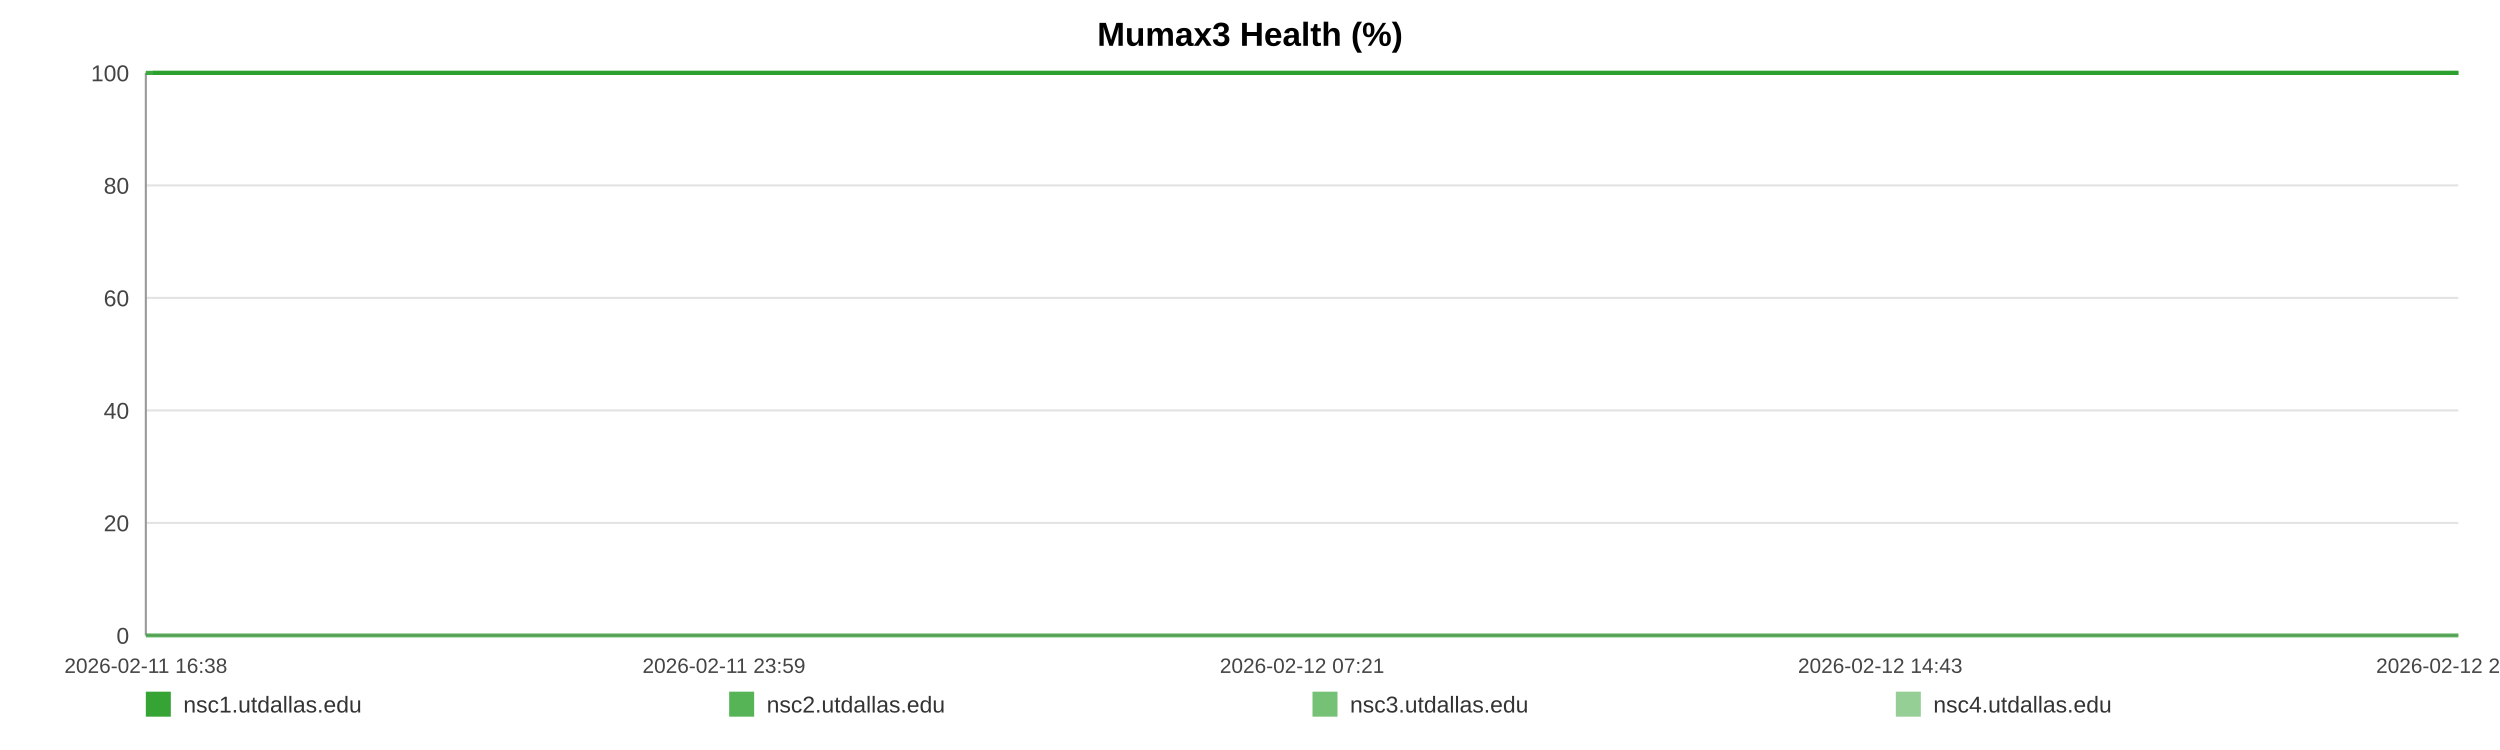
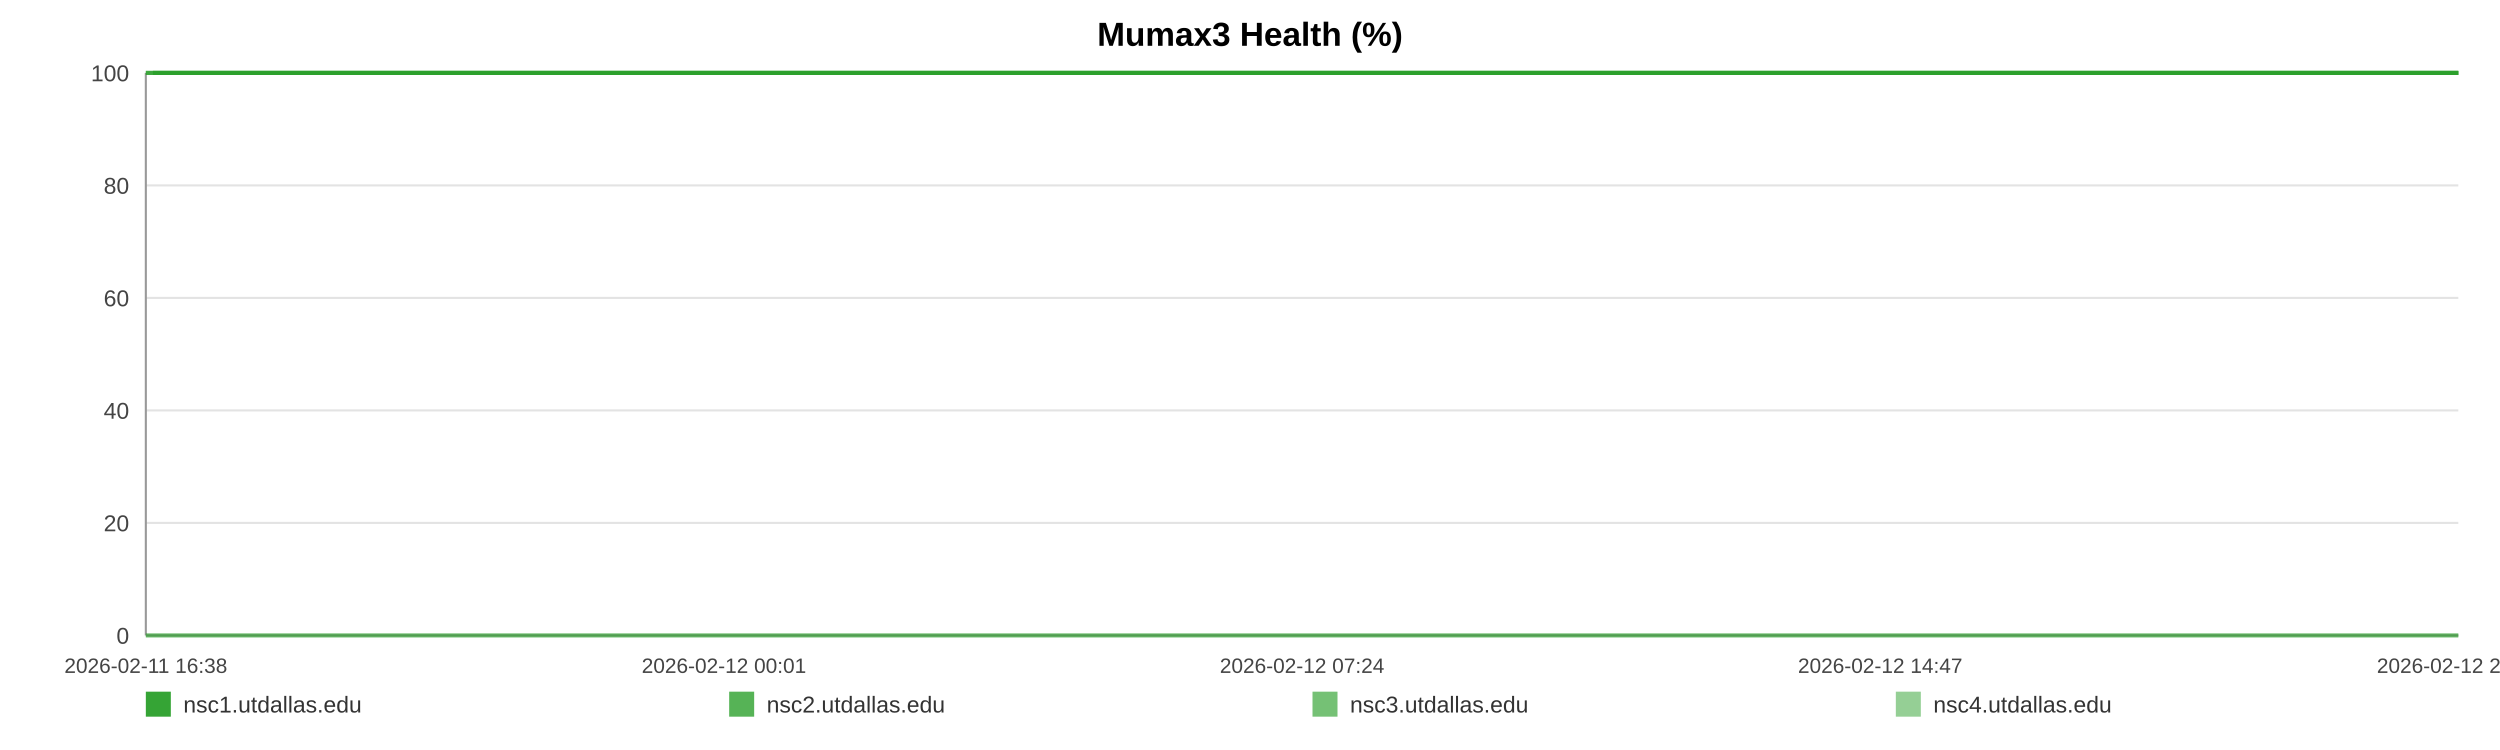
<svg xmlns="http://www.w3.org/2000/svg" width="1200" height="360" viewBox="0 0 1200 360" role="img" aria-label="Mumax3 Health (%)">
  <rect width="100%" height="100%" fill="#ffffff" />
  <text x="600.0" y="22" text-anchor="middle" font-size="16" font-family="Arial, Helvetica, sans-serif" font-weight="bold">Mumax3 Health (%)</text>
  <line x1="70" y1="35.00" x2="1180" y2="35.00" stroke="#e3e3e3" stroke-width="1" />
  <text x="62" y="39.00" text-anchor="end" font-size="11" fill="#444" font-family="Arial, Helvetica, sans-serif">100</text>
  <line x1="70" y1="89.00" x2="1180" y2="89.00" stroke="#e3e3e3" stroke-width="1" />
  <text x="62" y="93.00" text-anchor="end" font-size="11" fill="#444" font-family="Arial, Helvetica, sans-serif">80</text>
  <line x1="70" y1="143.00" x2="1180" y2="143.00" stroke="#e3e3e3" stroke-width="1" />
  <text x="62" y="147.00" text-anchor="end" font-size="11" fill="#444" font-family="Arial, Helvetica, sans-serif">60</text>
  <line x1="70" y1="197.00" x2="1180" y2="197.00" stroke="#e3e3e3" stroke-width="1" />
  <text x="62" y="201.00" text-anchor="end" font-size="11" fill="#444" font-family="Arial, Helvetica, sans-serif">40</text>
  <line x1="70" y1="251.00" x2="1180" y2="251.00" stroke="#e3e3e3" stroke-width="1" />
  <text x="62" y="255.00" text-anchor="end" font-size="11" fill="#444" font-family="Arial, Helvetica, sans-serif">20</text>
  <line x1="70" y1="305.00" x2="1180" y2="305.00" stroke="#e3e3e3" stroke-width="1" />
  <text x="62" y="309.00" text-anchor="end" font-size="11" fill="#444" font-family="Arial, Helvetica, sans-serif">0</text>
  <line x1="70" y1="35" x2="70" y2="305" stroke="#999" />
  <line x1="70" y1="305" x2="1180" y2="305" stroke="#999" />
  <text x="70.00" y="323" text-anchor="middle" font-size="10" fill="#444" font-family="Arial, Helvetica, sans-serif">2026-02-11 16:38</text>
-   <text x="347.50" y="323" text-anchor="middle" font-size="10" fill="#444" font-family="Arial, Helvetica, sans-serif">2026-02-11 23:59</text>
-   <text x="625.00" y="323" text-anchor="middle" font-size="10" fill="#444" font-family="Arial, Helvetica, sans-serif">2026-02-12 07:21</text>
-   <text x="902.50" y="323" text-anchor="middle" font-size="10" fill="#444" font-family="Arial, Helvetica, sans-serif">2026-02-12 14:43</text>
-   <text x="1180.00" y="323" text-anchor="middle" font-size="10" fill="#444" font-family="Arial, Helvetica, sans-serif">2026-02-12 22:05</text>
-   <polyline fill="none" stroke="#2ca02c" stroke-opacity="0.95" stroke-width="2" points="73.38,35.00 76.77,35.00 80.14,35.00 83.53,35.00 86.94,35.00 90.29,35.00 93.68,35.00 97.35,35.00 100.71,35.00 104.07,35.00 107.43,35.00 110.86,35.00 114.22,35.00 117.58,35.00 123.66,35.00 128.90,35.00 132.31,35.00 135.78,35.00 139.15,35.00 142.52,35.00 145.82,35.00 149.24,35.00 152.61,35.00 156.01,35.00 159.41,35.00 162.85,35.00 166.24,35.00 169.63,35.00 173.18,35.00 176.59,35.00 179.96,35.00 183.43,35.00 186.81,35.00 190.19,35.00 193.67,35.00 197.02,35.00 200.40,35.00 203.85,35.00 207.18,35.00 210.56,35.00 213.90,35.00 217.27,35.00 220.66,35.00 224.02,35.00 227.48,35.00 230.89,35.00 234.23,35.00 237.60,35.00 241.01,35.00 244.39,35.00 248.25,35.00 251.63,35.00 255.00,35.00 258.35,35.00 261.71,35.00 265.06,35.00 268.42,35.00 271.81,35.00 275.18,35.00 278.62,35.00 281.99,35.00 285.33,35.00 288.73,35.00 292.15,35.00 295.52,35.00 298.92,35.00 302.25,35.00 305.60,35.00 308.96,35.00 312.31,35.00 315.68,35.00 319.06,35.00 322.41,35.00 325.79,35.00 329.18,35.00 332.52,35.00 335.92,35.00 339.27,35.00 342.63,35.00 346.09,35.00 349.46,35.00 352.83,35.00 356.24,35.00 359.60,35.00 362.99,35.00 366.36,35.00 369.70,35.00 373.04,35.00 376.45,35.00 379.85,35.00 383.22,35.00 386.63,35.00 389.96,35.00 393.35,35.00 396.71,35.00 400.08,35.00 403.43,35.00 406.81,35.00 410.16,35.00 413.56,35.00 416.94,35.00 420.32,35.00 423.70,35.00 427.12,35.00 430.52,35.00 433.89,35.00 437.25,35.00 440.62,35.00 443.98,35.00 447.39,35.00 450.77,35.00 454.14,35.00 457.51,35.00 460.90,35.00 464.29,35.00 467.70,35.00 471.13,35.00 474.49,35.00 477.87,35.00 481.25,35.00 484.62,35.00 487.99,35.00 491.39,35.00 495.05,35.00 498.41,35.00 501.83,35.00 505.20,35.00 508.55,35.00 511.90,35.00 515.22,35.00 518.59,35.00 521.97,35.00 525.34,35.00 528.70,35.00 532.07,35.00 535.44,35.00 538.79,35.00 542.23,35.00 545.59,35.00 548.96,35.00 552.32,35.00 555.70,35.00 559.06,35.00 562.45,35.00 565.84,35.00 569.22,35.00 572.60,35.00 575.97,35.00 579.32,35.00 582.68,35.00 586.05,35.00 589.42,35.00 592.81,35.00 596.22,35.00 599.61,35.00 602.97,35.00 606.39,35.00 609.77,35.00 613.12,35.00 616.51,35.00 619.89,35.00 623.32,35.00 626.74,35.00 630.10,35.00 633.49,35.00 636.84,35.00 640.19,35.00 643.56,35.00 646.94,35.00 650.30,35.00 653.64,35.00 657.00,35.00 660.41,35.00 663.79,35.00 667.18,35.00 670.55,35.00 674.01,35.00 677.38,35.00 680.75,35.00 684.10,35.00 687.45,35.00 691.13,35.00 694.58,35.00 697.93,35.00 701.29,35.00 704.62,35.00 708.01,35.00 711.38,35.00 714.77,35.00 718.16,35.00 721.52,35.00 724.88,35.00 728.26,35.00 731.71,35.00 735.08,35.00 738.43,35.00 741.80,35.00 745.21,35.00 748.66,35.00 752.11,35.00 755.46,35.00 758.84,35.00 762.22,35.00 765.58,35.00 768.97,35.00 772.35,35.00 775.77,35.00 779.13,35.00 782.48,35.00 785.89,35.00 789.27,35.00 792.64,35.00 796.02,35.00 799.45,35.00 802.83,35.00 806.19,35.00 809.53,35.00 812.89,35.00 816.28,35.00 819.65,35.00 823.01,35.00 826.38,35.00 829.71,35.00 833.08,35.00 836.49,35.00 839.87,35.00 843.26,35.00 846.68,35.00 850.06,35.00 853.46,35.00 856.82,35.00 860.21,35.00 863.58,35.00 866.96,35.00 870.34,35.00 873.80,35.00 877.18,35.00 880.57,35.00 883.95,35.00 887.31,35.00 890.70,35.00 894.04,35.00 897.41,35.00 900.81,35.00 904.19,35.00 907.57,35.00 910.95,35.00 914.35,35.00 917.72,35.00 921.10,35.00 924.50,35.00 927.91,35.00 931.27,35.00 934.64,35.00 938.04,35.00 941.46,35.00 944.85,35.00 948.22,35.00 951.59,35.00 955.33,35.00 958.73,35.00 962.12,35.00 965.50,35.00 968.91,35.00 972.30,35.00 975.68,35.00 979.07,35.00 982.42,35.00 985.90,35.00 989.33,35.00 992.67,35.00 996.04,35.00 999.43,35.00 1002.81,35.00 1006.19,35.00 1009.69,35.00 1013.07,35.00 1016.44,35.00 1019.86,35.00 1023.51,35.00 1026.89,35.00 1031.14,35.00 1036.85,35.00 1040.30,35.00 1043.76,35.00 1047.13,35.00 1050.43,35.00 1053.79,35.00 1057.23,35.00 1060.62,35.00 1064.02,35.00 1067.54,35.00 1071.03,35.00 1074.61,35.00 1078.00,35.00 1081.38,35.00 1084.76,35.00 1088.18,35.00 1091.61,35.00 1095.02,35.00 1098.38,35.00 1101.75,35.00 1105.26,35.00 1108.67,35.00 1112.00,35.00 1115.40,35.00 1118.83,35.00 1122.33,35.00 1125.74,35.00 1129.12,35.00 1132.59,35.00 1135.82,35.00 1139.18,35.00 1142.63,35.00 1145.99,35.00 1149.42,35.00 1152.90,35.00 1156.30,35.00 1159.67,35.00 1163.09,35.00 1166.50,35.00 1169.88,35.00 1173.25,35.00 1176.60,35.00 1180.00,35.00" />
-   <polyline fill="none" stroke="#2ca02c" stroke-opacity="0.80" stroke-width="2" points="70.00,35.00 73.38,35.00 76.77,35.00 80.14,35.00 83.53,35.00 86.94,35.00 90.29,35.00 93.68,35.00 97.35,35.00 100.71,35.00 104.07,35.00 107.43,35.00 110.86,35.00 114.22,35.00 117.58,35.00 123.66,35.00 128.90,35.00 132.31,35.00 135.78,35.00 139.15,35.00 142.52,35.00 145.82,35.00 149.24,35.00 152.61,35.00 156.01,35.00 159.41,35.00 162.85,35.00 166.24,35.00 169.63,35.00 173.18,35.00 176.59,35.00 179.96,35.00 183.43,35.00 186.81,35.00 190.19,35.00 193.67,35.00 197.02,35.00 200.40,35.00 203.85,35.00 207.18,35.00 210.56,35.00 213.90,35.00 217.27,35.00 220.66,35.00 224.02,35.00 227.48,35.00 230.89,35.00 234.23,35.00 237.60,35.00 241.01,35.00 244.39,35.00 248.25,35.00 251.63,35.00 255.00,35.00 258.35,35.00 261.71,35.00 265.06,35.00 268.42,35.00 271.81,35.00 275.18,35.00 278.62,35.00 281.99,35.00 285.33,35.00 288.73,35.00 292.15,35.00 295.52,35.00 298.92,35.00 302.25,35.00 305.60,35.00 308.96,35.00 312.31,35.00 315.68,35.00 319.06,35.00 322.41,35.00 325.79,35.00 329.18,35.00 332.52,35.00 335.92,35.00 339.27,35.00 342.63,35.00 346.09,35.00 349.46,35.00 352.83,35.00 356.24,35.00 359.60,35.00 362.99,35.00 366.36,35.00 369.70,35.00 373.04,35.00 376.45,35.00 379.85,35.00 383.22,35.00 386.63,35.00 389.96,35.00 393.35,35.00 396.71,35.00 400.08,35.00 403.43,35.00 406.81,35.00 410.16,35.00 413.56,35.00 416.94,35.00 420.32,35.00 423.70,35.00 427.12,35.00 430.52,35.00 433.89,35.00 437.25,35.00 440.62,35.00 443.98,35.00 447.39,35.00 450.77,35.00 454.14,35.00 457.51,35.00 460.90,35.00 464.29,35.00 467.70,35.00 471.13,35.00 474.49,35.00 477.87,35.00 481.25,35.00 484.62,35.00 487.99,35.00 491.39,35.00 495.05,35.00 498.41,35.00 501.83,35.00 505.20,35.00 508.55,35.00 511.90,35.00 515.22,35.00 518.59,35.00 521.97,35.00 525.34,35.00 528.70,35.00 532.07,35.00 535.44,35.00 538.79,35.00 542.23,35.00 545.59,35.00 548.96,35.00 552.32,35.00 555.70,35.00 559.06,35.00 562.45,35.00 565.84,35.00 569.22,35.00 572.60,35.00 575.97,35.00 579.32,35.00 582.68,35.00 586.05,35.00 589.42,35.00 592.81,35.00 596.22,35.00 599.61,35.00 602.97,35.00 606.39,35.00 609.77,35.00 613.12,35.00 616.51,35.00 619.89,35.00 623.32,35.00 626.74,35.00 630.10,35.00 633.49,35.00 636.84,35.00 640.19,35.00 643.56,35.00 646.94,35.00 650.30,35.00 653.64,35.00 657.00,35.00 660.41,35.00 663.79,35.00 667.18,35.00 670.55,35.00 674.01,35.00 677.38,35.00 680.75,35.00 684.10,35.00 687.45,35.00 691.13,35.00 694.58,35.00 697.93,35.00 701.29,35.00 704.62,35.00 708.01,35.00 711.38,35.00 714.77,35.00 718.16,35.00 721.52,35.00 724.88,35.00 728.26,35.00 731.71,35.00 735.08,35.00 738.43,35.00 741.80,35.00 745.21,35.00 748.66,35.00 752.11,35.00 755.46,35.00 758.84,35.00 762.22,35.00 765.58,35.00 768.97,35.00 772.35,35.00 775.77,35.00 779.13,35.00 782.48,35.00 785.89,35.00 789.27,35.00 792.64,35.00 796.02,35.00 799.45,35.00 802.83,35.00 806.19,35.00 809.53,35.00 812.89,35.00 816.28,35.00 819.65,35.00 823.01,35.00 826.38,35.00 829.71,35.00 833.08,35.00 836.49,35.00 839.87,35.00 843.26,35.00 846.68,35.00 850.06,35.00 853.46,35.00 856.82,35.00 860.21,35.00 863.58,35.00 866.96,35.00 870.34,35.00 873.80,35.00 877.18,35.00 880.57,35.00 883.95,35.00 887.31,35.00 890.70,35.00 894.04,35.00 897.41,35.00 900.81,35.00 904.19,35.00 907.57,35.00 910.95,35.00 914.35,35.00 917.72,35.00 921.10,35.00 924.50,35.00 927.91,35.00 931.27,35.00 934.64,35.00 938.04,35.00 941.46,35.00 944.85,35.00 948.22,35.00 951.59,35.00 955.33,35.00 958.73,35.00 962.12,35.00 965.50,35.00 968.91,35.00 972.30,35.00 975.68,35.00 979.07,35.00 982.42,35.00 985.90,35.00 989.33,35.00 992.67,35.00 996.04,35.00 999.43,35.00 1002.81,35.00 1006.19,35.00 1009.69,35.00 1013.07,35.00 1016.44,35.00 1019.86,35.00 1023.51,35.00 1026.89,35.00 1031.14,35.00 1036.85,35.00 1040.30,35.00 1043.76,35.00 1047.13,35.00 1050.43,35.00 1053.79,35.00 1057.23,35.00 1060.62,35.00 1064.02,35.00 1067.54,35.00 1071.03,35.00 1074.61,35.00 1078.00,35.00 1081.38,35.00 1084.76,35.00 1088.18,35.00 1091.61,35.00 1095.02,35.00 1098.38,35.00 1101.75,35.00 1105.26,35.00 1108.67,35.00 1112.00,35.00 1115.40,35.00 1118.83,35.00 1122.33,35.00 1125.74,35.00 1129.12,35.00 1132.59,35.00 1135.82,35.00 1139.18,35.00 1142.63,35.00 1145.99,35.00 1149.42,35.00 1152.90,35.00 1156.30,35.00 1159.67,35.00 1163.09,35.00 1166.50,35.00 1169.88,35.00 1173.25,35.00 1176.60,35.00 1180.00,35.00" />
-   <polyline fill="none" stroke="#2ca02c" stroke-opacity="0.65" stroke-width="2" points="70.00,305.00 73.38,305.00 76.77,305.00 80.14,305.00 83.53,305.00 86.94,305.00 90.29,305.00 93.68,305.00 97.35,305.00 100.71,305.00 104.07,305.00 107.43,305.00 110.86,305.00 114.22,305.00 117.58,305.00 123.66,305.00 128.90,305.00 132.31,305.00 135.78,305.00 139.15,305.00 142.52,305.00 145.82,305.00 149.24,305.00 152.61,305.00 156.01,305.00 159.41,305.00 162.85,305.00 166.24,305.00 169.63,305.00 173.18,305.00 176.59,305.00 179.96,305.00 183.43,305.00 186.81,305.00 190.19,305.00 193.67,305.00 197.02,305.00 200.40,305.00 203.85,305.00 207.18,305.00 210.56,305.00 213.90,305.00 217.27,305.00 220.66,305.00 224.02,305.00 227.48,305.00 230.89,305.00 234.23,305.00 237.60,305.00 241.01,305.00 244.39,305.00 248.25,305.00 251.63,305.00 255.00,305.00 258.35,305.00 261.71,305.00 265.06,305.00 268.42,305.00 271.81,305.00 275.18,305.00 278.62,305.00 281.99,305.00 285.33,305.00 288.73,305.00 292.15,305.00 295.52,305.00 298.92,305.00 302.25,305.00 305.60,305.00 308.96,305.00 312.31,305.00 315.68,305.00 319.06,305.00 322.41,305.00 325.79,305.00 329.18,305.00 332.52,305.00 335.92,305.00 339.27,305.00 342.63,305.00 346.09,305.00 349.46,305.00 352.83,305.00 356.24,305.00 359.60,305.00 362.99,305.00 366.36,305.00 369.70,305.00 373.04,305.00 376.45,305.00 379.85,305.00 383.22,305.00 386.63,305.00 389.96,305.00 393.35,305.00 396.71,305.00 400.08,305.00 403.43,305.00 406.81,305.00 410.16,305.00 413.56,305.00 416.94,305.00 420.32,305.00 423.70,305.00 427.12,305.00 430.52,305.00 433.89,305.00 437.25,305.00 440.62,305.00 443.98,305.00 447.39,305.00 450.77,305.00 454.14,305.00 457.51,305.00 460.90,305.00 464.29,305.00 467.70,305.00 471.13,305.00 474.49,305.00 477.87,305.00 481.25,305.00 484.62,305.00 487.99,305.00 491.39,305.00 495.05,305.00 498.41,305.00 501.83,305.00 505.20,305.00 508.55,305.00 511.90,305.00 515.22,305.00 518.59,305.00 521.97,305.00 525.34,305.00 528.70,305.00 532.07,305.00 535.44,305.00 538.79,305.00 542.23,305.00 545.59,305.00 548.96,305.00 552.32,305.00 555.70,305.00 559.06,305.00 562.45,305.00 565.84,305.00 569.22,305.00 572.60,305.00 575.97,305.00 579.32,305.00 582.68,305.00 586.05,305.00 589.42,305.00 592.81,305.00 596.22,305.00 599.61,305.00 602.97,305.00 606.39,305.00 609.77,305.00 613.12,305.00 616.51,305.00 619.89,305.00 623.32,305.00 626.74,305.00 630.10,305.00 633.49,305.00 636.84,305.00 640.19,305.00 643.56,305.00 646.94,305.00 650.30,305.00 653.64,305.00 657.00,305.00 660.41,305.00 663.79,305.00 667.18,305.00 670.55,305.00 674.01,305.00 677.38,305.00 680.75,305.00 684.10,305.00 687.45,305.00 691.13,305.00 694.58,305.00 697.93,305.00 701.29,305.00 704.62,305.00 708.01,305.00 711.38,305.00 714.77,305.00 718.16,305.00 721.52,305.00 724.88,305.00 728.26,305.00 731.71,305.00 735.08,305.00 738.43,305.00 741.80,305.00 745.21,305.00 748.66,305.00 752.11,305.00 755.46,305.00 758.84,305.00 762.22,305.00 765.58,305.00 768.97,305.00 772.35,305.00 775.77,305.00 779.13,305.00 782.48,305.00 785.89,305.00 789.27,305.00 792.64,305.00 796.02,305.00 799.45,305.00 802.83,305.00 806.19,305.00 809.53,305.00 812.89,305.00 816.28,305.00 819.65,305.00 823.01,305.00 826.38,305.00 829.71,305.00 833.08,305.00 836.49,305.00 839.87,305.00 843.26,305.00 846.68,305.00 850.06,305.00 853.46,305.00 856.82,305.00 860.21,305.00 863.58,305.00 866.96,305.00 870.34,305.00 873.80,305.00 877.18,305.00 880.57,305.00 883.95,305.00 887.31,305.00 890.70,305.00 894.04,305.00 897.41,305.00 900.81,305.00 904.19,305.00 907.57,305.00 910.95,305.00 914.35,305.00 917.72,305.00 921.10,305.00 924.50,305.00 927.91,305.00 931.27,305.00 934.64,305.00 938.04,305.00 941.46,305.00 944.85,305.00 948.22,305.00 951.59,305.00 955.33,305.00 958.73,305.00 962.12,305.00 965.50,305.00 968.91,305.00 972.30,305.00 975.68,305.00 979.07,305.00 982.42,305.00 985.90,305.00 989.33,305.00 992.67,305.00 996.04,305.00 999.43,305.00 1002.81,305.00 1006.19,305.00 1009.69,305.00 1013.07,305.00 1016.44,305.00 1019.86,305.00 1023.51,305.00 1026.89,305.00 1031.14,305.00 1036.85,305.00 1040.30,305.00 1043.76,305.00 1047.13,305.00 1050.43,305.00 1053.79,305.00 1057.23,305.00 1060.62,305.00 1064.02,305.00 1067.54,305.00 1071.03,305.00 1074.61,305.00 1078.00,305.00 1081.38,305.00 1084.76,305.00 1088.18,305.00 1091.61,305.00 1095.02,305.00 1098.38,305.00 1101.75,305.00 1105.26,305.00 1108.67,305.00 1112.00,305.00 1115.40,305.00 1118.83,305.00 1122.33,305.00 1125.74,305.00 1129.12,305.00 1132.59,305.00 1135.82,305.00 1139.18,305.00 1142.63,305.00 1145.99,305.00 1149.42,305.00 1152.90,305.00 1156.30,305.00 1159.67,305.00 1163.09,305.00 1166.50,305.00 1169.88,305.00 1173.25,305.00 1176.60,305.00 1180.00,305.00" />
-   <polyline fill="none" stroke="#2ca02c" stroke-opacity="0.50" stroke-width="2" points="70.00,35.00 73.38,35.00 76.77,35.00 80.14,35.00 83.53,35.00 86.94,35.00 90.29,35.00 93.68,35.00 97.35,35.00 100.71,35.00 104.07,35.00 107.43,35.00 110.86,35.00 114.22,35.00 117.58,35.00 123.66,35.00 128.90,35.00 132.31,35.00 135.78,35.00 139.15,35.00 142.52,35.00 145.82,35.00 149.24,35.00 152.61,35.00 156.01,35.00 159.41,35.00 162.85,35.00 166.24,35.00 169.63,35.00 173.18,35.00 176.59,35.00 179.96,35.00 183.43,35.00 186.81,35.00 190.19,35.00 193.67,35.00 197.02,35.00 200.40,35.00 203.85,35.00 207.18,35.00 210.56,35.00 213.90,35.00 217.27,35.00 220.66,35.00 224.02,35.00 227.48,35.00 230.89,35.00 234.23,35.00 237.60,35.00 241.01,35.00 244.39,35.00 248.25,35.00 251.63,35.00 255.00,35.00 258.35,35.00 261.71,35.00 265.06,35.00 268.42,35.00 271.81,35.00 275.18,35.00 278.62,35.00 281.99,35.00 285.33,35.00 288.73,35.00 292.15,35.00 295.52,35.00 298.92,35.00 302.25,35.00 305.60,35.00 308.96,35.00 312.31,35.00 315.68,35.00 319.06,35.00 322.41,35.00 325.79,35.00 329.18,35.00 332.52,35.00 335.92,35.00 339.27,35.00 342.63,35.00 346.09,35.00 349.46,35.00 352.83,35.00 356.24,35.00 359.60,35.00 362.99,35.00 366.36,35.00 369.70,35.00 373.04,35.00 376.45,35.00 379.85,35.00 383.22,35.00 386.63,35.00 389.96,35.00 393.35,35.00 396.71,35.00 400.08,35.00 403.43,35.00 406.81,35.00 410.16,35.00 413.56,35.00 416.94,35.00 420.32,35.00 423.70,35.00 427.12,35.00 430.52,35.00 433.89,35.00 437.25,35.00 440.62,35.00 443.98,35.00 447.39,35.00 450.77,35.00 454.14,35.00 457.51,35.00 460.90,35.00 464.29,35.00 467.70,35.00 471.13,35.00 474.49,35.00 477.87,35.00 481.25,35.00 484.62,35.00 487.99,35.00 491.39,35.00 495.05,35.00 498.41,35.00 501.83,35.00 505.20,35.00 508.55,35.00 511.90,35.00 515.22,35.00 518.59,35.00 521.97,35.00 525.34,35.00 528.70,35.00 532.07,35.00 535.44,35.00 538.79,35.00 542.23,35.00 545.59,35.00 548.96,35.00 552.32,35.00 555.70,35.00 559.06,35.00 562.45,35.00 565.84,35.00 569.22,35.00 572.60,35.00 575.97,35.00 579.32,35.00 582.68,35.00 586.05,35.00 589.42,35.00 592.81,35.00 596.22,35.00 599.61,35.00 602.97,35.00 606.39,35.00 609.77,35.00 613.12,35.00 616.51,35.00 619.89,35.00 623.32,35.00 626.74,35.00 630.10,35.00 633.49,35.00 636.84,35.00 640.19,35.00 643.56,35.00 646.94,35.00 650.30,35.00 653.64,35.00 657.00,35.00 660.41,35.00 663.79,35.00 667.18,35.00 670.55,35.00 674.01,35.00 677.38,35.00 680.75,35.00 684.10,35.00 687.45,35.00 691.13,35.00 694.58,35.00 697.93,35.00 701.29,35.00 704.62,35.00 708.01,35.00 711.38,35.00 714.77,35.00 718.16,35.00 721.52,35.00 724.88,35.00 728.26,35.00 731.71,35.00 735.08,35.00 738.43,35.00 741.80,35.00 745.21,35.00 748.66,35.00 752.11,35.00 755.46,35.00 758.84,35.00 762.22,35.00 765.58,35.00 768.97,35.00 772.35,35.00 775.77,35.00 779.13,35.00 782.48,35.00 785.89,35.00 789.27,35.00 792.64,35.00 796.02,35.00 799.45,35.00 802.83,35.00 806.19,35.00 809.53,35.00 812.89,35.00 816.28,35.00 819.65,35.00 823.01,35.00 826.38,35.00 829.71,35.00 833.08,35.00 836.49,35.00 839.87,35.00 843.26,35.00 846.68,35.00 850.06,35.00 853.46,35.00 856.82,35.00 860.21,35.00 863.58,35.00 866.96,35.00 870.34,35.00 873.80,35.00 877.18,35.00 880.57,35.00 883.95,35.00 887.31,35.00 890.70,35.00 894.04,35.00 897.41,35.00 900.81,35.00 904.19,35.00 907.57,35.00 910.95,35.00 914.35,35.00 917.72,35.00 921.10,35.00 924.50,35.00 927.91,35.00 931.27,35.00 934.64,35.00 938.04,35.00 941.46,35.00 944.85,35.00 948.22,35.00 951.59,35.00 955.33,35.00 958.73,35.00 962.12,35.00 965.50,35.00 968.91,35.00 972.30,35.00 975.68,35.00 979.07,35.00 982.42,35.00 985.90,35.00 989.33,35.00 992.67,35.00 996.04,35.00 999.43,35.00 1002.81,35.00 1006.19,35.00 1009.69,35.00 1013.07,35.00 1016.44,35.00 1019.86,35.00 1023.51,35.00 1026.89,35.00 1031.14,35.00 1036.85,35.00 1040.30,35.00 1043.76,35.00 1047.13,35.00 1050.43,35.00 1053.79,35.00 1057.23,35.00 1060.62,35.00 1064.02,35.00 1067.54,35.00 1071.03,35.00 1074.61,35.00 1078.00,35.00 1081.38,35.00 1084.76,35.00 1088.18,35.00 1091.61,35.00 1095.02,35.00 1098.38,35.00 1101.75,35.00 1105.26,35.00 1108.67,35.00 1112.00,35.00 1115.40,35.00 1118.83,35.00 1122.33,35.00 1125.74,35.00 1129.12,35.00 1132.59,35.00 1135.82,35.00 1139.18,35.00 1142.63,35.00 1145.99,35.00 1149.42,35.00 1152.90,35.00 1156.30,35.00 1159.67,35.00 1163.09,35.00 1166.50,35.00 1169.88,35.00 1173.25,35.00 1176.60,35.00 1180.00,35.00" />
+   <text x="347.50" y="323" text-anchor="middle" font-size="10" fill="#444" font-family="Arial, Helvetica, sans-serif">2026-02-12 00:01</text>
+   <text x="625.00" y="323" text-anchor="middle" font-size="10" fill="#444" font-family="Arial, Helvetica, sans-serif">2026-02-12 07:24</text>
+   <text x="902.50" y="323" text-anchor="middle" font-size="10" fill="#444" font-family="Arial, Helvetica, sans-serif">2026-02-12 14:47</text>
+   <text x="1180.00" y="323" text-anchor="middle" font-size="10" fill="#444" font-family="Arial, Helvetica, sans-serif">2026-02-12 22:11</text>
+   <polyline fill="none" stroke="#2ca02c" stroke-opacity="0.95" stroke-width="2" points="73.37,35.00 76.75,35.00 80.11,35.00 83.49,35.00 86.89,35.00 90.23,35.00 93.61,35.00 97.26,35.00 100.61,35.00 103.96,35.00 107.31,35.00 110.73,35.00 114.08,35.00 117.43,35.00 123.49,35.00 128.72,35.00 132.12,35.00 135.58,35.00 138.94,35.00 142.30,35.00 145.59,35.00 148.99,35.00 152.35,35.00 155.74,35.00 159.14,35.00 162.57,35.00 165.95,35.00 169.33,35.00 172.87,35.00 176.27,35.00 179.63,35.00 183.08,35.00 186.45,35.00 189.82,35.00 193.30,35.00 196.64,35.00 200.01,35.00 203.44,35.00 206.77,35.00 210.14,35.00 213.46,35.00 216.82,35.00 220.21,35.00 223.55,35.00 227.00,35.00 230.40,35.00 233.73,35.00 237.09,35.00 240.49,35.00 243.86,35.00 247.71,35.00 251.08,35.00 254.44,35.00 257.78,35.00 261.13,35.00 264.47,35.00 267.81,35.00 271.19,35.00 274.55,35.00 277.99,35.00 281.35,35.00 284.68,35.00 288.07,35.00 291.48,35.00 294.84,35.00 298.22,35.00 301.55,35.00 304.89,35.00 308.23,35.00 311.57,35.00 314.93,35.00 318.30,35.00 321.64,35.00 325.01,35.00 328.39,35.00 331.72,35.00 335.11,35.00 338.45,35.00 341.80,35.00 345.25,35.00 348.61,35.00 351.97,35.00 355.36,35.00 358.71,35.00 362.09,35.00 365.45,35.00 368.78,35.00 372.12,35.00 375.51,35.00 378.90,35.00 382.26,35.00 385.66,35.00 388.98,35.00 392.36,35.00 395.71,35.00 399.07,35.00 402.41,35.00 405.78,35.00 409.12,35.00 412.51,35.00 415.88,35.00 419.25,35.00 422.62,35.00 426.03,35.00 429.42,35.00 432.78,35.00 436.13,35.00 439.49,35.00 442.84,35.00 446.24,35.00 449.61,35.00 452.97,35.00 456.33,35.00 459.71,35.00 463.09,35.00 466.48,35.00 469.91,35.00 473.26,35.00 476.63,35.00 480.00,35.00 483.36,35.00 486.72,35.00 490.11,35.00 493.76,35.00 497.11,35.00 500.52,35.00 503.88,35.00 507.22,35.00 510.56,35.00 513.86,35.00 517.22,35.00 520.59,35.00 523.95,35.00 527.30,35.00 530.66,35.00 534.02,35.00 537.36,35.00 540.79,35.00 544.14,35.00 547.50,35.00 550.85,35.00 554.22,35.00 557.57,35.00 560.95,35.00 564.33,35.00 567.70,35.00 571.07,35.00 574.43,35.00 577.77,35.00 581.12,35.00 584.48,35.00 587.84,35.00 591.22,35.00 594.62,35.00 597.99,35.00 601.35,35.00 604.75,35.00 608.12,35.00 611.46,35.00 614.84,35.00 618.21,35.00 621.64,35.00 625.05,35.00 628.40,35.00 631.78,35.00 635.12,35.00 638.45,35.00 641.81,35.00 645.18,35.00 648.53,35.00 651.86,35.00 655.21,35.00 658.61,35.00 661.98,35.00 665.36,35.00 668.72,35.00 672.17,35.00 675.53,35.00 678.89,35.00 682.23,35.00 685.57,35.00 689.24,35.00 692.68,35.00 696.02,35.00 699.37,35.00 702.68,35.00 706.07,35.00 709.43,35.00 712.81,35.00 716.19,35.00 719.54,35.00 722.88,35.00 726.25,35.00 729.70,35.00 733.06,35.00 736.40,35.00 739.76,35.00 743.16,35.00 746.59,35.00 750.03,35.00 753.37,35.00 756.74,35.00 760.11,35.00 763.46,35.00 766.84,35.00 770.21,35.00 773.62,35.00 776.97,35.00 780.31,35.00 783.71,35.00 787.08,35.00 790.44,35.00 793.81,35.00 797.23,35.00 800.60,35.00 803.94,35.00 807.27,35.00 810.62,35.00 814.00,35.00 817.36,35.00 820.71,35.00 824.07,35.00 827.40,35.00 830.76,35.00 834.15,35.00 837.52,35.00 840.90,35.00 844.31,35.00 847.68,35.00 851.07,35.00 854.42,35.00 857.80,35.00 861.16,35.00 864.53,35.00 867.90,35.00 871.35,35.00 874.72,35.00 878.10,35.00 881.47,35.00 884.82,35.00 888.20,35.00 891.53,35.00 894.89,35.00 898.28,35.00 901.65,35.00 905.02,35.00 908.39,35.00 911.78,35.00 915.14,35.00 918.51,35.00 921.90,35.00 925.30,35.00 928.65,35.00 932.01,35.00 935.40,35.00 938.80,35.00 942.18,35.00 945.54,35.00 948.90,35.00 952.64,35.00 956.03,35.00 959.40,35.00 962.77,35.00 966.17,35.00 969.55,35.00 972.92,35.00 976.30,35.00 979.64,35.00 983.11,35.00 986.53,35.00 989.86,35.00 993.22,35.00 996.59,35.00 999.96,35.00 1003.33,35.00 1006.83,35.00 1010.20,35.00 1013.56,35.00 1016.97,35.00 1020.60,35.00 1023.97,35.00 1028.21,35.00 1033.91,35.00 1037.35,35.00 1040.79,35.00 1044.15,35.00 1047.45,35.00 1050.80,35.00 1054.22,35.00 1057.60,35.00 1060.99,35.00 1064.50,35.00 1067.98,35.00 1071.55,35.00 1074.93,35.00 1078.30,35.00 1081.67,35.00 1085.08,35.00 1088.50,35.00 1091.90,35.00 1095.25,35.00 1098.61,35.00 1102.11,35.00 1105.50,35.00 1108.83,35.00 1112.21,35.00 1115.63,35.00 1119.13,35.00 1122.52,35.00 1125.89,35.00 1129.35,35.00 1132.58,35.00 1135.93,35.00 1139.36,35.00 1142.71,35.00 1146.13,35.00 1149.61,35.00 1152.99,35.00 1156.35,35.00 1159.76,35.00 1163.16,35.00 1166.53,35.00 1169.89,35.00 1173.23,35.00 1176.62,35.00 1180.00,35.00" />
+   <polyline fill="none" stroke="#2ca02c" stroke-opacity="0.80" stroke-width="2" points="70.00,35.00 73.37,35.00 76.75,35.00 80.11,35.00 83.49,35.00 86.89,35.00 90.23,35.00 93.61,35.00 97.26,35.00 100.61,35.00 103.96,35.00 107.31,35.00 110.73,35.00 114.08,35.00 117.43,35.00 123.49,35.00 128.72,35.00 132.12,35.00 135.58,35.00 138.94,35.00 142.30,35.00 145.59,35.00 148.99,35.00 152.35,35.00 155.74,35.00 159.14,35.00 162.57,35.00 165.95,35.00 169.33,35.00 172.87,35.00 176.27,35.00 179.63,35.00 183.08,35.00 186.45,35.00 189.82,35.00 193.30,35.00 196.64,35.00 200.01,35.00 203.44,35.00 206.77,35.00 210.14,35.00 213.46,35.00 216.82,35.00 220.21,35.00 223.55,35.00 227.00,35.00 230.40,35.00 233.73,35.00 237.09,35.00 240.49,35.00 243.86,35.00 247.71,35.00 251.08,35.00 254.44,35.00 257.78,35.00 261.13,35.00 264.47,35.00 267.81,35.00 271.19,35.00 274.55,35.00 277.99,35.00 281.35,35.00 284.68,35.00 288.07,35.00 291.48,35.00 294.84,35.00 298.22,35.00 301.55,35.00 304.89,35.00 308.23,35.00 311.57,35.00 314.93,35.00 318.30,35.00 321.64,35.00 325.01,35.00 328.39,35.00 331.72,35.00 335.11,35.00 338.45,35.00 341.80,35.00 345.25,35.00 348.61,35.00 351.97,35.00 355.36,35.00 358.71,35.00 362.09,35.00 365.45,35.00 368.78,35.00 372.12,35.00 375.51,35.00 378.90,35.00 382.26,35.00 385.66,35.00 388.98,35.00 392.36,35.00 395.71,35.00 399.07,35.00 402.41,35.00 405.78,35.00 409.12,35.00 412.51,35.00 415.88,35.00 419.25,35.00 422.62,35.00 426.03,35.00 429.42,35.00 432.78,35.00 436.13,35.00 439.49,35.00 442.84,35.00 446.24,35.00 449.61,35.00 452.97,35.00 456.33,35.00 459.71,35.00 463.09,35.00 466.48,35.00 469.91,35.00 473.26,35.00 476.63,35.00 480.00,35.00 483.36,35.00 486.72,35.00 490.11,35.00 493.76,35.00 497.11,35.00 500.52,35.00 503.88,35.00 507.22,35.00 510.56,35.00 513.86,35.00 517.22,35.00 520.59,35.00 523.95,35.00 527.30,35.00 530.66,35.00 534.02,35.00 537.36,35.00 540.79,35.00 544.14,35.00 547.50,35.00 550.85,35.00 554.22,35.00 557.57,35.00 560.95,35.00 564.33,35.00 567.70,35.00 571.07,35.00 574.43,35.00 577.77,35.00 581.12,35.00 584.48,35.00 587.84,35.00 591.22,35.00 594.62,35.00 597.99,35.00 601.35,35.00 604.75,35.00 608.12,35.00 611.46,35.00 614.84,35.00 618.21,35.00 621.64,35.00 625.05,35.00 628.40,35.00 631.78,35.00 635.12,35.00 638.45,35.00 641.81,35.00 645.18,35.00 648.53,35.00 651.86,35.00 655.21,35.00 658.61,35.00 661.98,35.00 665.36,35.00 668.72,35.00 672.17,35.00 675.53,35.00 678.89,35.00 682.23,35.00 685.57,35.00 689.24,35.00 692.68,35.00 696.02,35.00 699.37,35.00 702.68,35.00 706.07,35.00 709.43,35.00 712.81,35.00 716.19,35.00 719.54,35.00 722.88,35.00 726.25,35.00 729.70,35.00 733.06,35.00 736.40,35.00 739.76,35.00 743.16,35.00 746.59,35.00 750.03,35.00 753.37,35.00 756.74,35.00 760.11,35.00 763.46,35.00 766.84,35.00 770.21,35.00 773.62,35.00 776.97,35.00 780.31,35.00 783.71,35.00 787.08,35.00 790.44,35.00 793.81,35.00 797.23,35.00 800.60,35.00 803.94,35.00 807.27,35.00 810.62,35.00 814.00,35.00 817.36,35.00 820.71,35.00 824.07,35.00 827.40,35.00 830.76,35.00 834.15,35.00 837.52,35.00 840.90,35.00 844.31,35.00 847.68,35.00 851.07,35.00 854.42,35.00 857.80,35.00 861.16,35.00 864.53,35.00 867.90,35.00 871.35,35.00 874.72,35.00 878.10,35.00 881.47,35.00 884.82,35.00 888.20,35.00 891.53,35.00 894.89,35.00 898.28,35.00 901.65,35.00 905.02,35.00 908.39,35.00 911.78,35.00 915.14,35.00 918.51,35.00 921.90,35.00 925.30,35.00 928.65,35.00 932.01,35.00 935.40,35.00 938.80,35.00 942.18,35.00 945.54,35.00 948.90,35.00 952.64,35.00 956.03,35.00 959.40,35.00 962.77,35.00 966.17,35.00 969.55,35.00 972.92,35.00 976.30,35.00 979.64,35.00 983.11,35.00 986.53,35.00 989.86,35.00 993.22,35.00 996.59,35.00 999.96,35.00 1003.33,35.00 1006.83,35.00 1010.20,35.00 1013.56,35.00 1016.97,35.00 1020.60,35.00 1023.97,35.00 1028.21,35.00 1033.91,35.00 1037.35,35.00 1040.79,35.00 1044.15,35.00 1047.45,35.00 1050.80,35.00 1054.22,35.00 1057.60,35.00 1060.99,35.00 1064.50,35.00 1067.98,35.00 1071.55,35.00 1074.93,35.00 1078.30,35.00 1081.67,35.00 1085.08,35.00 1088.50,35.00 1091.90,35.00 1095.25,35.00 1098.61,35.00 1102.11,35.00 1105.50,35.00 1108.83,35.00 1112.21,35.00 1115.63,35.00 1119.13,35.00 1122.52,35.00 1125.89,35.00 1129.35,35.00 1132.58,35.00 1135.93,35.00 1139.36,35.00 1142.71,35.00 1146.13,35.00 1149.61,35.00 1152.99,35.00 1156.35,35.00 1159.76,35.00 1163.16,35.00 1166.53,35.00 1169.89,35.00 1173.23,35.00 1176.62,35.00 1180.00,35.00" />
+   <polyline fill="none" stroke="#2ca02c" stroke-opacity="0.65" stroke-width="2" points="70.00,305.00 73.37,305.00 76.75,305.00 80.11,305.00 83.49,305.00 86.89,305.00 90.23,305.00 93.61,305.00 97.26,305.00 100.61,305.00 103.96,305.00 107.31,305.00 110.73,305.00 114.08,305.00 117.43,305.00 123.49,305.00 128.72,305.00 132.12,305.00 135.58,305.00 138.94,305.00 142.30,305.00 145.59,305.00 148.99,305.00 152.35,305.00 155.74,305.00 159.14,305.00 162.57,305.00 165.95,305.00 169.33,305.00 172.87,305.00 176.27,305.00 179.63,305.00 183.08,305.00 186.45,305.00 189.82,305.00 193.30,305.00 196.64,305.00 200.01,305.00 203.44,305.00 206.77,305.00 210.14,305.00 213.46,305.00 216.82,305.00 220.21,305.00 223.55,305.00 227.00,305.00 230.40,305.00 233.73,305.00 237.09,305.00 240.49,305.00 243.86,305.00 247.71,305.00 251.08,305.00 254.44,305.00 257.78,305.00 261.13,305.00 264.47,305.00 267.81,305.00 271.19,305.00 274.55,305.00 277.99,305.00 281.35,305.00 284.68,305.00 288.07,305.00 291.48,305.00 294.84,305.00 298.22,305.00 301.55,305.00 304.89,305.00 308.23,305.00 311.57,305.00 314.93,305.00 318.30,305.00 321.64,305.00 325.01,305.00 328.39,305.00 331.72,305.00 335.11,305.00 338.45,305.00 341.80,305.00 345.25,305.00 348.61,305.00 351.97,305.00 355.36,305.00 358.71,305.00 362.09,305.00 365.45,305.00 368.78,305.00 372.12,305.00 375.51,305.00 378.90,305.00 382.26,305.00 385.66,305.00 388.98,305.00 392.36,305.00 395.71,305.00 399.07,305.00 402.41,305.00 405.78,305.00 409.12,305.00 412.51,305.00 415.88,305.00 419.25,305.00 422.62,305.00 426.03,305.00 429.42,305.00 432.78,305.00 436.13,305.00 439.49,305.00 442.84,305.00 446.24,305.00 449.61,305.00 452.97,305.00 456.33,305.00 459.71,305.00 463.09,305.00 466.48,305.00 469.91,305.00 473.26,305.00 476.63,305.00 480.00,305.00 483.36,305.00 486.72,305.00 490.11,305.00 493.76,305.00 497.11,305.00 500.52,305.00 503.88,305.00 507.22,305.00 510.56,305.00 513.86,305.00 517.22,305.00 520.59,305.00 523.95,305.00 527.30,305.00 530.66,305.00 534.02,305.00 537.36,305.00 540.79,305.00 544.14,305.00 547.50,305.00 550.85,305.00 554.22,305.00 557.57,305.00 560.95,305.00 564.33,305.00 567.70,305.00 571.07,305.00 574.43,305.00 577.77,305.00 581.12,305.00 584.48,305.00 587.84,305.00 591.22,305.00 594.62,305.00 597.99,305.00 601.35,305.00 604.75,305.00 608.12,305.00 611.46,305.00 614.84,305.00 618.21,305.00 621.64,305.00 625.05,305.00 628.40,305.00 631.78,305.00 635.12,305.00 638.45,305.00 641.81,305.00 645.18,305.00 648.53,305.00 651.86,305.00 655.21,305.00 658.61,305.00 661.98,305.00 665.36,305.00 668.72,305.00 672.17,305.00 675.53,305.00 678.89,305.00 682.23,305.00 685.57,305.00 689.24,305.00 692.68,305.00 696.02,305.00 699.37,305.00 702.68,305.00 706.07,305.00 709.43,305.00 712.81,305.00 716.19,305.00 719.54,305.00 722.88,305.00 726.25,305.00 729.70,305.00 733.06,305.00 736.40,305.00 739.76,305.00 743.16,305.00 746.59,305.00 750.03,305.00 753.37,305.00 756.74,305.00 760.11,305.00 763.46,305.00 766.84,305.00 770.21,305.00 773.62,305.00 776.97,305.00 780.31,305.00 783.71,305.00 787.08,305.00 790.44,305.00 793.81,305.00 797.23,305.00 800.60,305.00 803.94,305.00 807.27,305.00 810.62,305.00 814.00,305.00 817.36,305.00 820.71,305.00 824.07,305.00 827.40,305.00 830.76,305.00 834.15,305.00 837.52,305.00 840.90,305.00 844.31,305.00 847.68,305.00 851.07,305.00 854.42,305.00 857.80,305.00 861.16,305.00 864.53,305.00 867.90,305.00 871.35,305.00 874.72,305.00 878.10,305.00 881.47,305.00 884.82,305.00 888.20,305.00 891.53,305.00 894.89,305.00 898.28,305.00 901.65,305.00 905.02,305.00 908.39,305.00 911.78,305.00 915.14,305.00 918.51,305.00 921.90,305.00 925.30,305.00 928.65,305.00 932.01,305.00 935.40,305.00 938.80,305.00 942.18,305.00 945.54,305.00 948.90,305.00 952.64,305.00 956.03,305.00 959.40,305.00 962.77,305.00 966.17,305.00 969.55,305.00 972.92,305.00 976.30,305.00 979.64,305.00 983.11,305.00 986.53,305.00 989.86,305.00 993.22,305.00 996.59,305.00 999.96,305.00 1003.33,305.00 1006.83,305.00 1010.20,305.00 1013.56,305.00 1016.97,305.00 1020.60,305.00 1023.97,305.00 1028.21,305.00 1033.91,305.00 1037.35,305.00 1040.79,305.00 1044.15,305.00 1047.45,305.00 1050.80,305.00 1054.22,305.00 1057.60,305.00 1060.99,305.00 1064.50,305.00 1067.98,305.00 1071.55,305.00 1074.93,305.00 1078.30,305.00 1081.67,305.00 1085.08,305.00 1088.50,305.00 1091.90,305.00 1095.25,305.00 1098.61,305.00 1102.11,305.00 1105.50,305.00 1108.83,305.00 1112.21,305.00 1115.63,305.00 1119.13,305.00 1122.52,305.00 1125.89,305.00 1129.35,305.00 1132.58,305.00 1135.93,305.00 1139.36,305.00 1142.71,305.00 1146.13,305.00 1149.61,305.00 1152.99,305.00 1156.35,305.00 1159.76,305.00 1163.16,305.00 1166.53,305.00 1169.89,305.00 1173.23,305.00 1176.62,305.00 1180.00,305.00" />
+   <polyline fill="none" stroke="#2ca02c" stroke-opacity="0.50" stroke-width="2" points="70.00,35.00 73.37,35.00 76.75,35.00 80.11,35.00 83.49,35.00 86.89,35.00 90.23,35.00 93.61,35.00 97.26,35.00 100.61,35.00 103.96,35.00 107.31,35.00 110.73,35.00 114.08,35.00 117.43,35.00 123.49,35.00 128.72,35.00 132.12,35.00 135.58,35.00 138.94,35.00 142.30,35.00 145.59,35.00 148.99,35.00 152.35,35.00 155.74,35.00 159.14,35.00 162.57,35.00 165.95,35.00 169.33,35.00 172.87,35.00 176.27,35.00 179.63,35.00 183.08,35.00 186.45,35.00 189.82,35.00 193.30,35.00 196.64,35.00 200.01,35.00 203.44,35.00 206.77,35.00 210.14,35.00 213.46,35.00 216.82,35.00 220.21,35.00 223.55,35.00 227.00,35.00 230.40,35.00 233.73,35.00 237.09,35.00 240.49,35.00 243.86,35.00 247.71,35.00 251.08,35.00 254.44,35.00 257.78,35.00 261.13,35.00 264.47,35.00 267.81,35.00 271.19,35.00 274.55,35.00 277.99,35.00 281.35,35.00 284.68,35.00 288.07,35.00 291.48,35.00 294.84,35.00 298.22,35.00 301.55,35.00 304.89,35.00 308.23,35.00 311.57,35.00 314.93,35.00 318.30,35.00 321.64,35.00 325.01,35.00 328.39,35.00 331.72,35.00 335.11,35.00 338.45,35.00 341.80,35.00 345.25,35.00 348.61,35.00 351.97,35.00 355.36,35.00 358.71,35.00 362.09,35.00 365.45,35.00 368.78,35.00 372.12,35.00 375.51,35.00 378.90,35.00 382.26,35.00 385.66,35.00 388.98,35.00 392.36,35.00 395.71,35.00 399.07,35.00 402.41,35.00 405.78,35.00 409.12,35.00 412.51,35.00 415.88,35.00 419.25,35.00 422.62,35.00 426.03,35.00 429.42,35.00 432.78,35.00 436.13,35.00 439.49,35.00 442.84,35.00 446.24,35.00 449.61,35.00 452.97,35.00 456.33,35.00 459.71,35.00 463.09,35.00 466.48,35.00 469.91,35.00 473.26,35.00 476.63,35.00 480.00,35.00 483.36,35.00 486.72,35.00 490.11,35.00 493.76,35.00 497.11,35.00 500.52,35.00 503.88,35.00 507.22,35.00 510.56,35.00 513.86,35.00 517.22,35.00 520.59,35.00 523.95,35.00 527.30,35.00 530.66,35.00 534.02,35.00 537.36,35.00 540.79,35.00 544.14,35.00 547.50,35.00 550.85,35.00 554.22,35.00 557.57,35.00 560.95,35.00 564.33,35.00 567.70,35.00 571.07,35.00 574.43,35.00 577.77,35.00 581.12,35.00 584.48,35.00 587.84,35.00 591.22,35.00 594.62,35.00 597.99,35.00 601.35,35.00 604.75,35.00 608.12,35.00 611.46,35.00 614.84,35.00 618.21,35.00 621.64,35.00 625.05,35.00 628.40,35.00 631.78,35.00 635.12,35.00 638.45,35.00 641.81,35.00 645.18,35.00 648.53,35.00 651.86,35.00 655.21,35.00 658.61,35.00 661.98,35.00 665.36,35.00 668.72,35.00 672.17,35.00 675.53,35.00 678.89,35.00 682.23,35.00 685.57,35.00 689.24,35.00 692.68,35.00 696.02,35.00 699.37,35.00 702.68,35.00 706.07,35.00 709.43,35.00 712.81,35.00 716.19,35.00 719.54,35.00 722.88,35.00 726.25,35.00 729.70,35.00 733.06,35.00 736.40,35.00 739.76,35.00 743.16,35.00 746.59,35.00 750.03,35.00 753.37,35.00 756.74,35.00 760.11,35.00 763.46,35.00 766.84,35.00 770.21,35.00 773.62,35.00 776.97,35.00 780.31,35.00 783.71,35.00 787.08,35.00 790.44,35.00 793.81,35.00 797.23,35.00 800.60,35.00 803.94,35.00 807.27,35.00 810.62,35.00 814.00,35.00 817.36,35.00 820.71,35.00 824.07,35.00 827.40,35.00 830.76,35.00 834.15,35.00 837.52,35.00 840.90,35.00 844.31,35.00 847.68,35.00 851.07,35.00 854.42,35.00 857.80,35.00 861.16,35.00 864.53,35.00 867.90,35.00 871.35,35.00 874.72,35.00 878.10,35.00 881.47,35.00 884.82,35.00 888.20,35.00 891.53,35.00 894.89,35.00 898.28,35.00 901.65,35.00 905.02,35.00 908.39,35.00 911.78,35.00 915.14,35.00 918.51,35.00 921.90,35.00 925.30,35.00 928.65,35.00 932.01,35.00 935.40,35.00 938.80,35.00 942.18,35.00 945.54,35.00 948.90,35.00 952.64,35.00 956.03,35.00 959.40,35.00 962.77,35.00 966.17,35.00 969.55,35.00 972.92,35.00 976.30,35.00 979.64,35.00 983.11,35.00 986.53,35.00 989.86,35.00 993.22,35.00 996.59,35.00 999.96,35.00 1003.33,35.00 1006.83,35.00 1010.20,35.00 1013.56,35.00 1016.97,35.00 1020.60,35.00 1023.97,35.00 1028.21,35.00 1033.91,35.00 1037.35,35.00 1040.79,35.00 1044.15,35.00 1047.45,35.00 1050.80,35.00 1054.22,35.00 1057.60,35.00 1060.99,35.00 1064.50,35.00 1067.98,35.00 1071.55,35.00 1074.93,35.00 1078.30,35.00 1081.67,35.00 1085.08,35.00 1088.50,35.00 1091.90,35.00 1095.25,35.00 1098.61,35.00 1102.11,35.00 1105.50,35.00 1108.83,35.00 1112.21,35.00 1115.63,35.00 1119.13,35.00 1122.52,35.00 1125.89,35.00 1129.35,35.00 1132.58,35.00 1135.93,35.00 1139.36,35.00 1142.71,35.00 1146.13,35.00 1149.61,35.00 1152.99,35.00 1156.35,35.00 1159.76,35.00 1163.16,35.00 1166.53,35.00 1169.89,35.00 1173.23,35.00 1176.62,35.00 1180.00,35.00" />
  <rect x="70" y="332" width="12" height="12" fill="#2ca02c" fill-opacity="0.95" />
  <text x="88" y="342" font-size="11" fill="#333" font-family="Arial, Helvetica, sans-serif">nsc1.utdallas.edu</text>
  <rect x="350" y="332" width="12" height="12" fill="#2ca02c" fill-opacity="0.80" />
  <text x="368" y="342" font-size="11" fill="#333" font-family="Arial, Helvetica, sans-serif">nsc2.utdallas.edu</text>
  <rect x="630" y="332" width="12" height="12" fill="#2ca02c" fill-opacity="0.65" />
  <text x="648" y="342" font-size="11" fill="#333" font-family="Arial, Helvetica, sans-serif">nsc3.utdallas.edu</text>
  <rect x="910" y="332" width="12" height="12" fill="#2ca02c" fill-opacity="0.50" />
  <text x="928" y="342" font-size="11" fill="#333" font-family="Arial, Helvetica, sans-serif">nsc4.utdallas.edu</text>
</svg>
